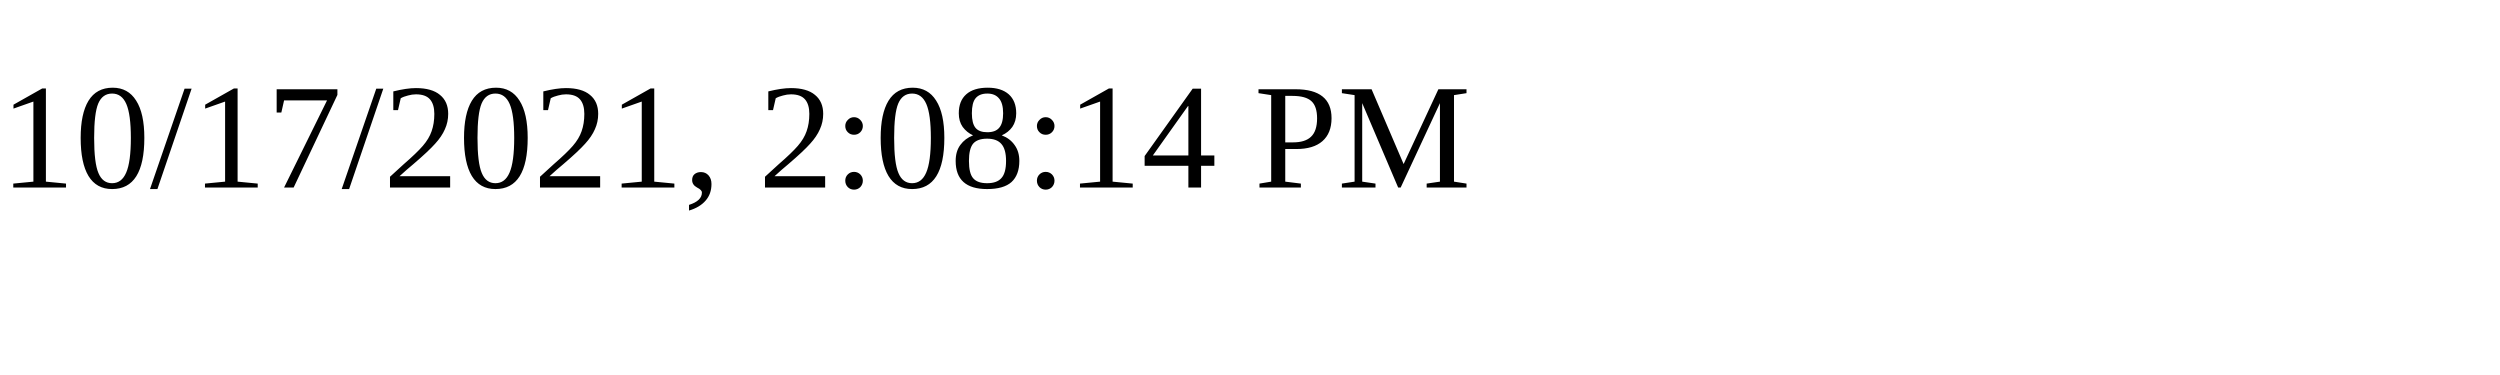
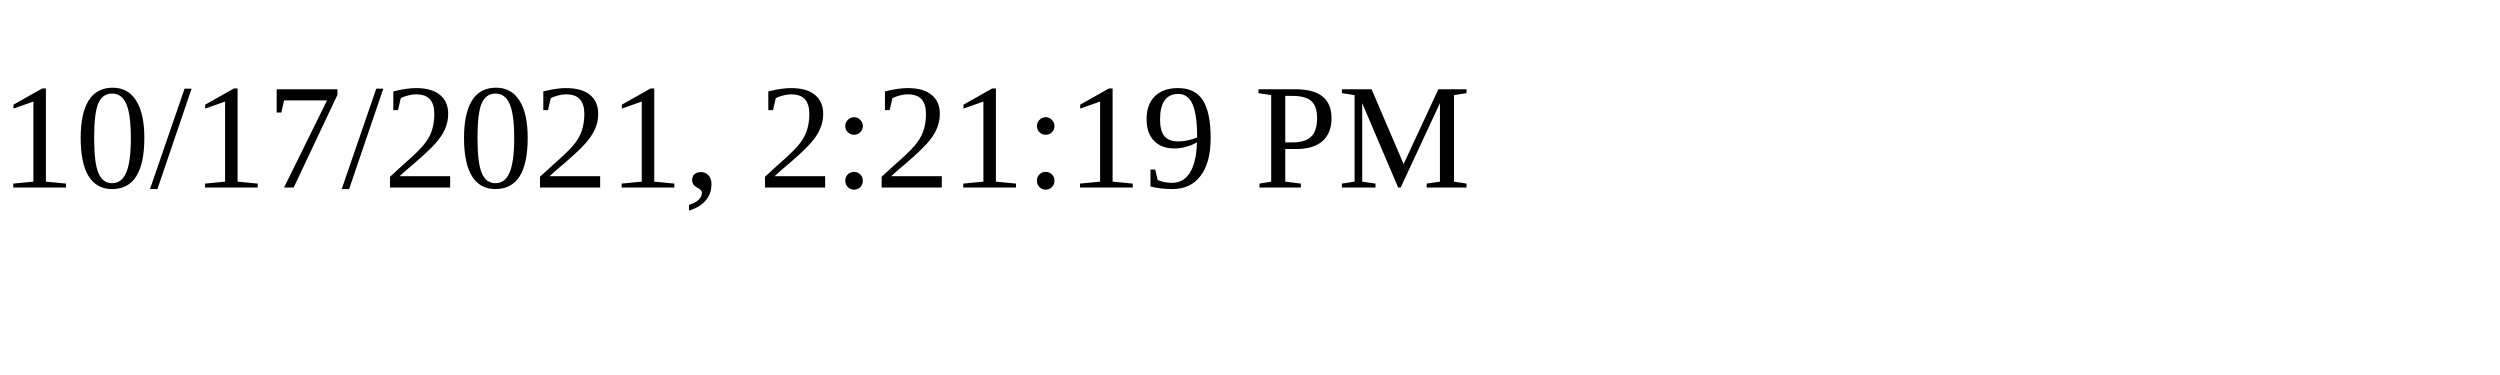
<svg xmlns="http://www.w3.org/2000/svg" height="30" width="200">
-   <text x="0" y="15">10/17/2021, 2:08:14 PM</text>
+   <text x="0" y="15">10/17/2021, 2:21:19 PM</text>
</svg>
